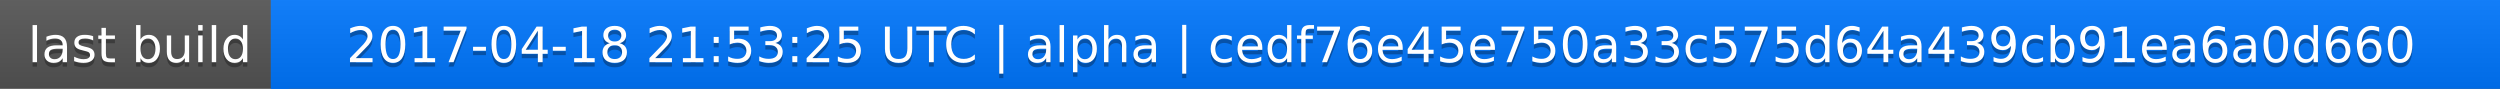
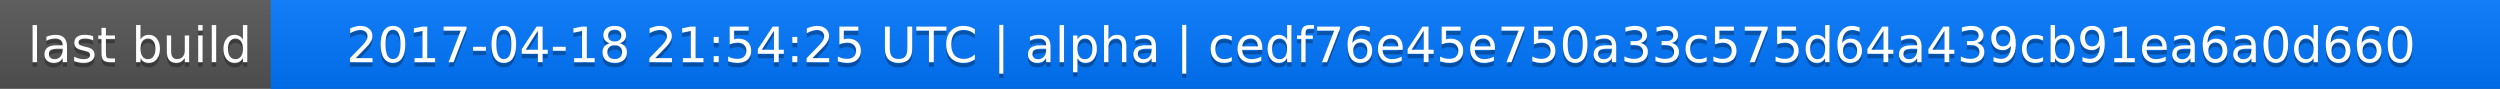
<svg xmlns="http://www.w3.org/2000/svg" width="563" height="20">
  <linearGradient id="a" x2="0" y2="100%">
    <stop offset="0" stop-color="#bbb" stop-opacity=".1" />
    <stop offset="1" stop-opacity=".1" />
  </linearGradient>
  <rect rx="0" width="563" height="20" fill="#555" />
  <rect rx="0" x="61" width="502" height="20" fill="#07f" />
  <path fill="#07f" d="M61 0h4v20h-4z" />
  <rect rx="0" width="563" height="20" fill="url(#a)" />
  <g fill="#fff" text-anchor="middle" font-family="DejaVu Sans,Verdana,Geneva,sans-serif" font-size="11">
    <text x="31.5" y="15" fill="#010101" fill-opacity=".3">last build</text>
    <text x="31.5" y="14">last build</text>
-     <text x="311" y="15" fill="#010101" fill-opacity=".3">2017-04-18 21:53:25 UTC | alpha | cedf76e45e750a33c575d64a439cb91ea6a0d660</text>
-     <text x="311" y="14">2017-04-18 21:53:25 UTC | alpha | cedf76e45e750a33c575d64a439cb91ea6a0d660</text>
+     <text x="311" y="15" fill="#010101" fill-opacity=".3">2017-04-18 21:54:25 UTC | alpha | cedf76e45e750a33c575d64a439cb91ea6a0d660</text>
+     <text x="311" y="14">2017-04-18 21:54:25 UTC | alpha | cedf76e45e750a33c575d64a439cb91ea6a0d660</text>
  </g>
</svg>
